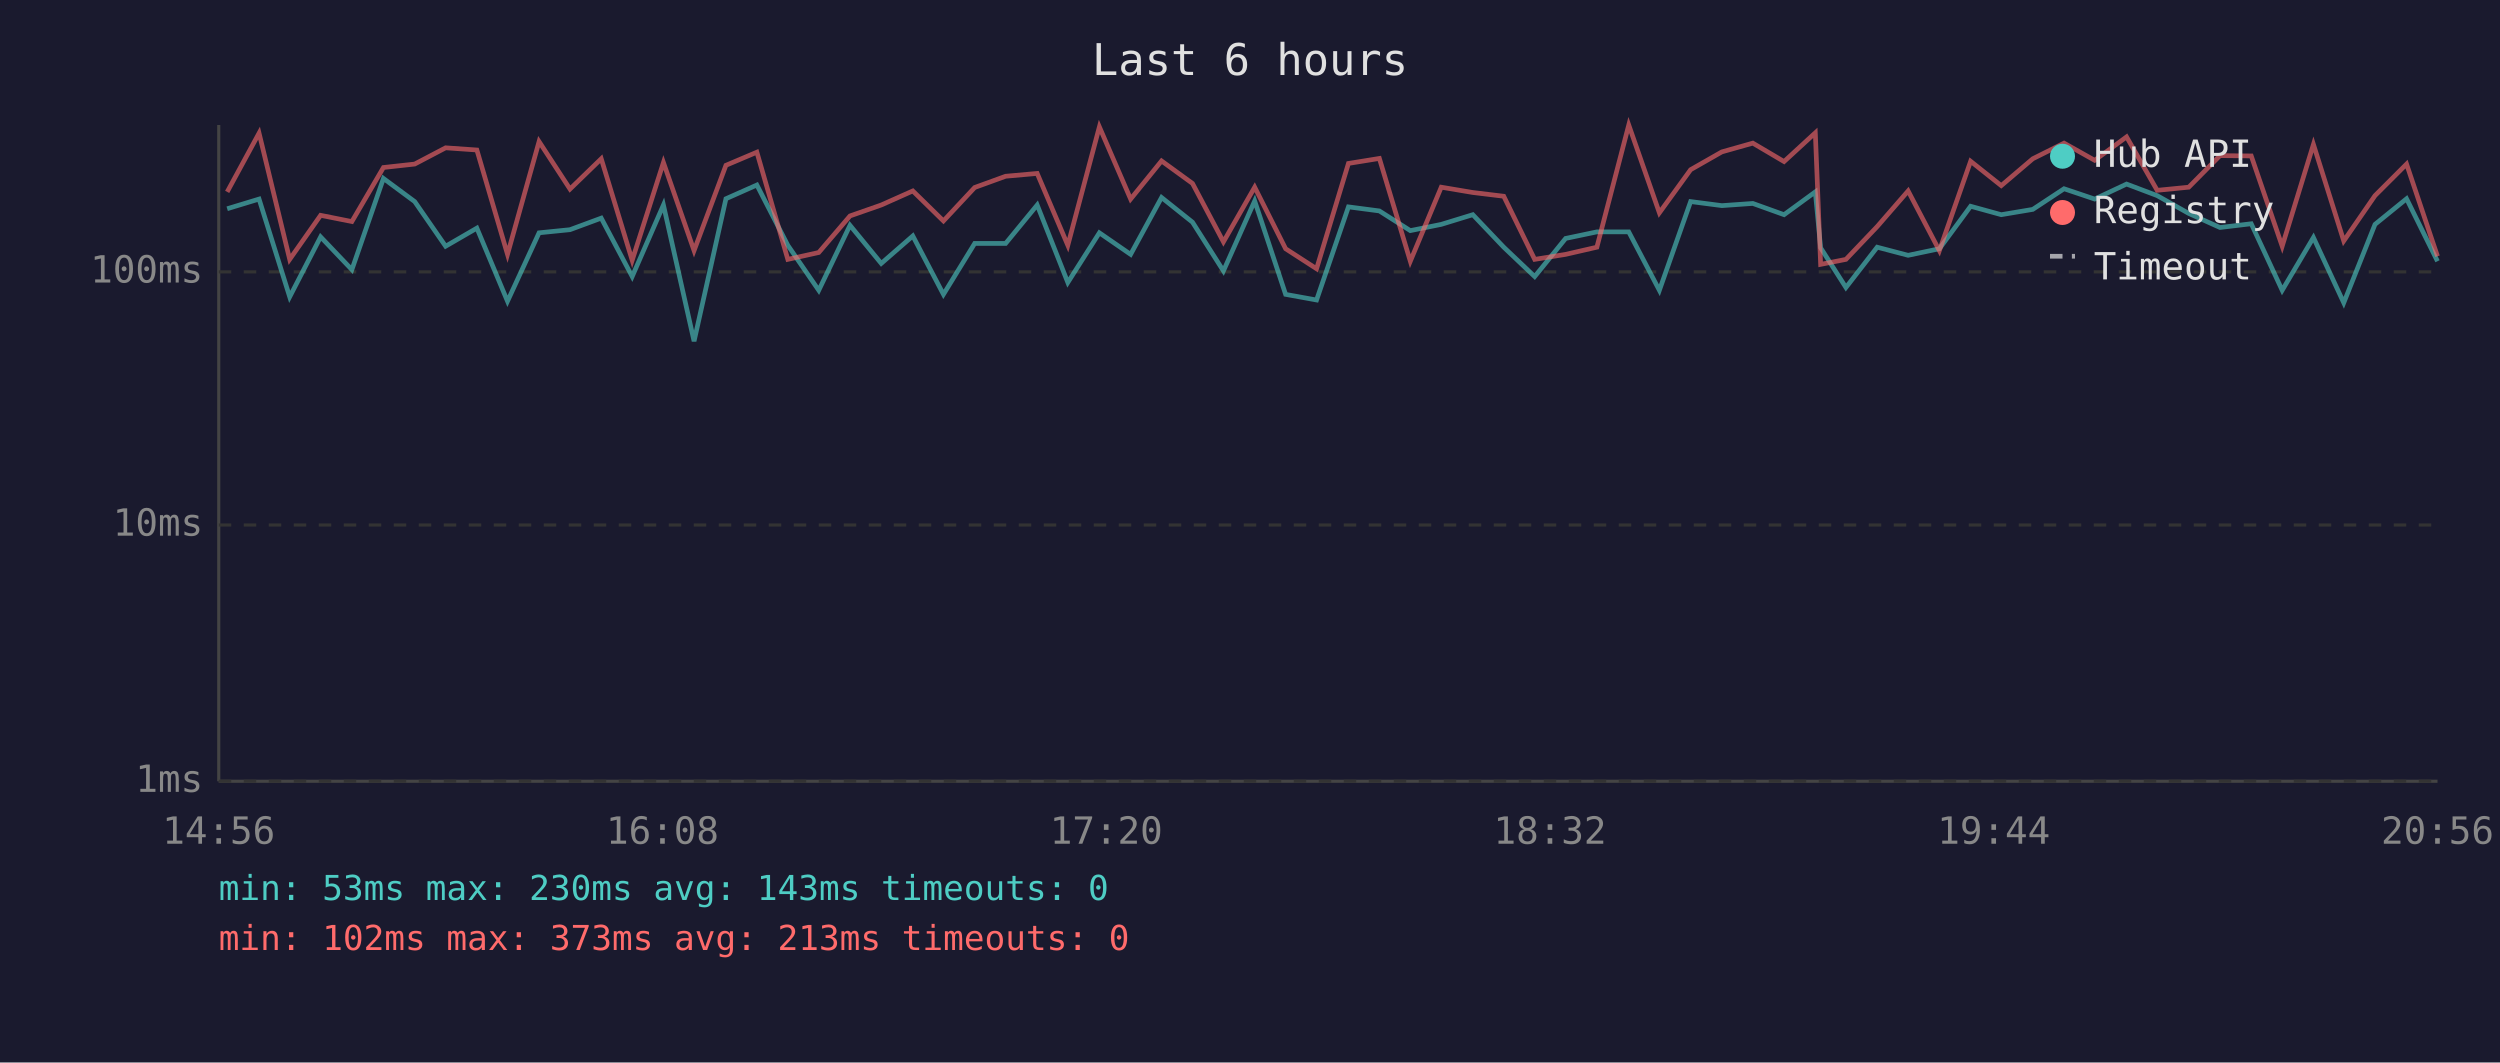
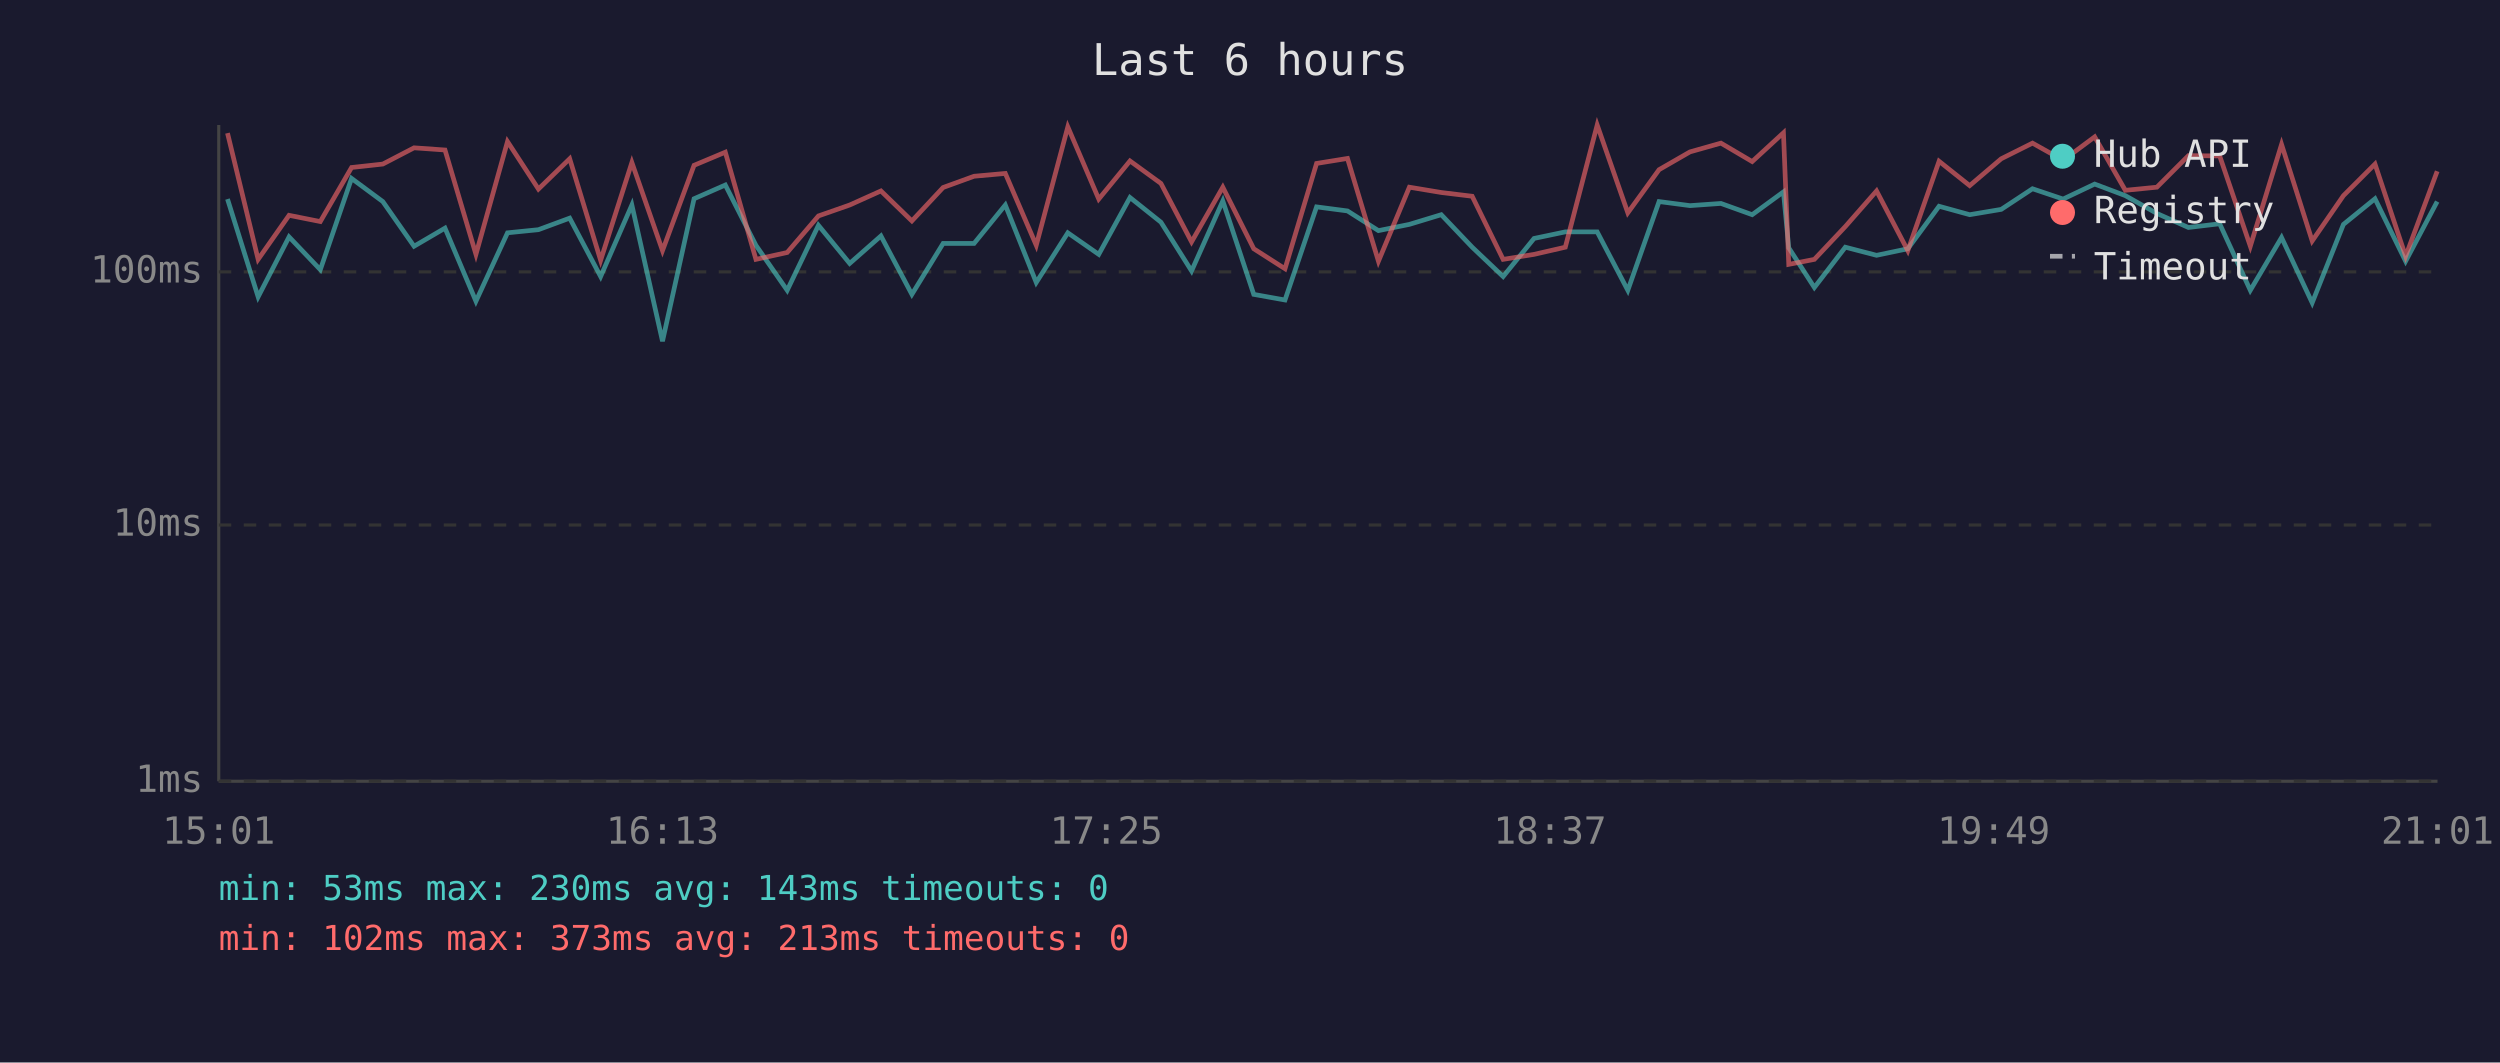
<svg xmlns="http://www.w3.org/2000/svg" viewBox="0 0 800 340" font-family="monospace" font-size="12">
  <rect width="800" height="340" fill="#1a1a2e" />
  <text x="400" y="24" fill="#e0e0e0" font-size="14" text-anchor="middle">Last 6 hours</text>
  <line x1="70" y1="40" x2="70" y2="250" stroke="#444" stroke-width="1" />
  <line x1="70" y1="250" x2="780" y2="250" stroke="#444" stroke-width="1" />
  <line x1="70" y1="250" x2="780" y2="250" stroke="#333" stroke-width="1" stroke-dasharray="4" />
  <text x="65" y="250" fill="#888" text-anchor="end" dominant-baseline="middle">1ms</text>
  <line x1="70" y1="168" x2="780" y2="168" stroke="#333" stroke-width="1" stroke-dasharray="4" />
  <text x="65" y="168" fill="#888" text-anchor="end" dominant-baseline="middle">10ms</text>
  <line x1="70" y1="87" x2="780" y2="87" stroke="#333" stroke-width="1" stroke-dasharray="4" />
  <text x="65" y="87" fill="#888" text-anchor="end" dominant-baseline="middle">100ms</text>
-   <text x="70" y="270" fill="#888" text-anchor="middle">14:56</text>
-   <text x="212" y="270" fill="#888" text-anchor="middle">16:08</text>
-   <text x="354" y="270" fill="#888" text-anchor="middle">17:20</text>
-   <text x="496" y="270" fill="#888" text-anchor="middle">18:32</text>
-   <text x="638" y="270" fill="#888" text-anchor="middle">19:44</text>
-   <text x="780" y="270" fill="#888" text-anchor="middle">20:56</text>
-   <polyline points="72.7,66.8 82.9,63.7 92.7,95.0 102.6,75.8 112.6,86.3 122.7,57.1 132.7,64.5 142.6,78.8 152.6,73.0 162.4,96.4 172.5,74.5 182.4,73.5 192.4,69.8 202.3,88.5 212.3,65.6 222.1,109.2 232.3,63.6 242.2,59.2 252.1,78.5 262.0,92.9 272.0,72.1 282.0,84.3 292.1,75.5 301.9,94.2 311.9,77.9 321.8,77.9 331.9,65.6 341.7,90.4 351.8,74.5 361.8,81.4 371.7,63.2 381.6,71.1 391.5,86.7 401.5,64.3 411.4,94.2 421.3,96.0 431.5,66.2 441.4,67.5 451.3,73.8 461.2,71.8 471.3,68.7 481.2,79.1 491.1,88.5 501.0,76.3 511.0,74.2 521.2,74.2 531.0,92.9 541.0,64.5 551.0,65.8 560.9,65.1 570.9,68.7 580.9,61.4 582.6,79.3 590.7,92.0 600.7,79.1 610.6,81.7 620.6,79.6 630.6,66.0 640.4,68.7 650.5,67.0 660.5,60.4 670.3,63.7 680.5,58.9 690.3,62.6 700.4,68.3 710.4,72.8 720.4,71.6 730.3,92.9 740.3,76.0 750.0,96.9 760.0,71.8 770.1,63.6 780.0,83.6" fill="none" stroke="#4ecdc4" stroke-width="1.5" opacity="0.6" />
-   <polyline points="72.7,61.4 82.9,42.6 92.7,83.0 102.6,68.9 112.6,70.9 122.7,53.6 132.7,52.5 142.6,47.3 152.6,48.0 162.4,81.4 172.5,45.3 182.4,60.5 192.4,50.8 202.3,83.3 212.3,52.0 222.1,80.2 232.3,52.9 242.2,48.7 252.1,83.0 262.0,80.8 272.0,69.1 282.0,65.6 292.1,61.1 301.9,70.7 311.9,60.0 321.8,56.4 331.9,55.5 341.7,78.5 351.8,40.6 361.8,63.7 371.7,51.5 381.6,58.7 391.5,77.4 401.5,59.9 411.4,79.6 421.3,86.0 431.5,52.3 441.4,50.7 451.3,83.6 461.2,59.9 471.3,61.6 481.2,62.8 491.1,83.0 501.0,81.4 511.0,79.1 521.2,40.0 531.0,68.1 541.0,54.3 551.0,48.6 560.9,45.8 570.9,51.7 580.9,42.5 582.6,84.6 590.7,83.0 600.7,72.5 610.6,61.1 620.6,80.2 630.6,51.6 640.4,59.4 650.5,50.8 660.5,45.8 670.3,51.3 680.5,43.8 690.3,60.9 700.4,59.9 710.4,49.8 720.4,49.9 730.3,78.8 740.3,46.2 750.0,77.1 760.0,62.6 770.1,52.5 780.0,82.0" fill="none" stroke="#ff6b6b" stroke-width="1.5" opacity="0.6" />
+   <text x="70" y="270" fill="#888" text-anchor="middle">15:01</text>
+   <text x="212" y="270" fill="#888" text-anchor="middle">16:13</text>
+   <text x="354" y="270" fill="#888" text-anchor="middle">17:25</text>
+   <text x="496" y="270" fill="#888" text-anchor="middle">18:37</text>
+   <text x="638" y="270" fill="#888" text-anchor="middle">19:49</text>
+   <text x="780" y="270" fill="#888" text-anchor="middle">21:01</text>
+   <polyline points="72.8,63.7 82.6,95.0 92.5,75.8 102.5,86.3 112.5,57.1 122.5,64.5 132.5,78.8 142.4,73.0 152.3,96.4 162.4,74.5 172.3,73.5 182.3,69.8 192.2,88.5 202.2,65.6 212.0,109.2 222.1,63.6 232.1,59.2 241.9,78.5 251.9,92.9 261.9,72.1 271.9,84.3 281.9,75.5 291.8,94.2 301.8,77.9 311.7,77.9 321.7,65.6 331.6,90.4 341.7,74.5 351.6,81.4 361.6,63.2 371.5,71.1 381.3,86.7 391.3,64.3 401.2,94.2 411.2,96.0 421.3,66.2 431.2,67.5 441.1,73.8 451.0,71.8 461.2,68.7 471.1,79.1 481.0,88.5 490.9,76.3 500.9,74.2 511.1,74.2 520.9,92.9 530.9,64.5 540.8,65.8 550.7,65.1 560.7,68.7 570.7,61.4 572.4,79.3 580.6,92.0 590.5,79.1 600.5,81.7 610.5,79.6 620.5,66.0 630.3,68.7 640.4,67.0 650.4,60.4 660.2,63.7 670.3,58.9 680.1,62.6 690.2,68.3 700.3,72.8 710.3,71.6 720.1,92.9 730.1,76.0 739.9,96.9 749.9,71.8 760.0,63.6 769.8,83.6 779.9,64.5" fill="none" stroke="#4ecdc4" stroke-width="1.5" opacity="0.6" />
+   <polyline points="72.8,42.6 82.6,83.0 92.5,68.9 102.5,70.9 112.5,53.6 122.5,52.5 132.5,47.3 142.4,48.0 152.3,81.4 162.4,45.3 172.3,60.5 182.3,50.8 192.2,83.3 202.2,52.0 212.0,80.2 222.1,52.9 232.1,48.7 241.9,83.0 251.9,80.8 261.9,69.1 271.9,65.6 281.9,61.1 291.8,70.7 301.8,60.0 311.7,56.4 321.7,55.5 331.6,78.5 341.7,40.6 351.6,63.7 361.6,51.5 371.5,58.7 381.3,77.4 391.3,59.9 401.2,79.6 411.2,86.0 421.3,52.3 431.2,50.7 441.1,83.6 451.0,59.9 461.2,61.6 471.1,62.8 481.0,83.0 490.9,81.4 500.9,79.1 511.1,40.0 520.9,68.1 530.9,54.3 540.8,48.6 550.7,45.8 560.7,51.7 570.7,42.5 572.4,84.6 580.6,83.0 590.5,72.5 600.5,61.1 610.5,80.2 620.5,51.6 630.3,59.4 640.4,50.8 650.4,45.8 660.2,51.3 670.3,43.8 680.1,60.9 690.2,59.9 700.3,49.8 710.3,49.9 720.1,78.8 730.1,46.2 739.9,77.1 749.9,62.6 760.0,52.5 769.8,82.0 779.9,54.8" fill="none" stroke="#ff6b6b" stroke-width="1.5" opacity="0.6" />
  <circle cx="660" cy="50" r="4" fill="#4ecdc4" />
  <text x="670" y="50" fill="#e0e0e0" dominant-baseline="middle">Hub API</text>
  <circle cx="660" cy="68" r="4" fill="#ff6b6b" />
  <text x="670" y="68" fill="#e0e0e0" dominant-baseline="middle">Registry</text>
  <line x1="656" y1="82" x2="664" y2="82" stroke="#e0e0e0" stroke-width="1.5" stroke-dasharray="4,3" opacity="0.7" />
  <text x="670" y="86" fill="#e0e0e0" dominant-baseline="middle">Timeout</text>
  <text x="70" y="288" fill="#4ecdc4" font-size="11">min: 53ms  max: 230ms  avg: 143ms  timeouts: 0</text>
  <text x="70" y="304" fill="#ff6b6b" font-size="11">min: 102ms  max: 373ms  avg: 213ms  timeouts: 0</text>
</svg>
